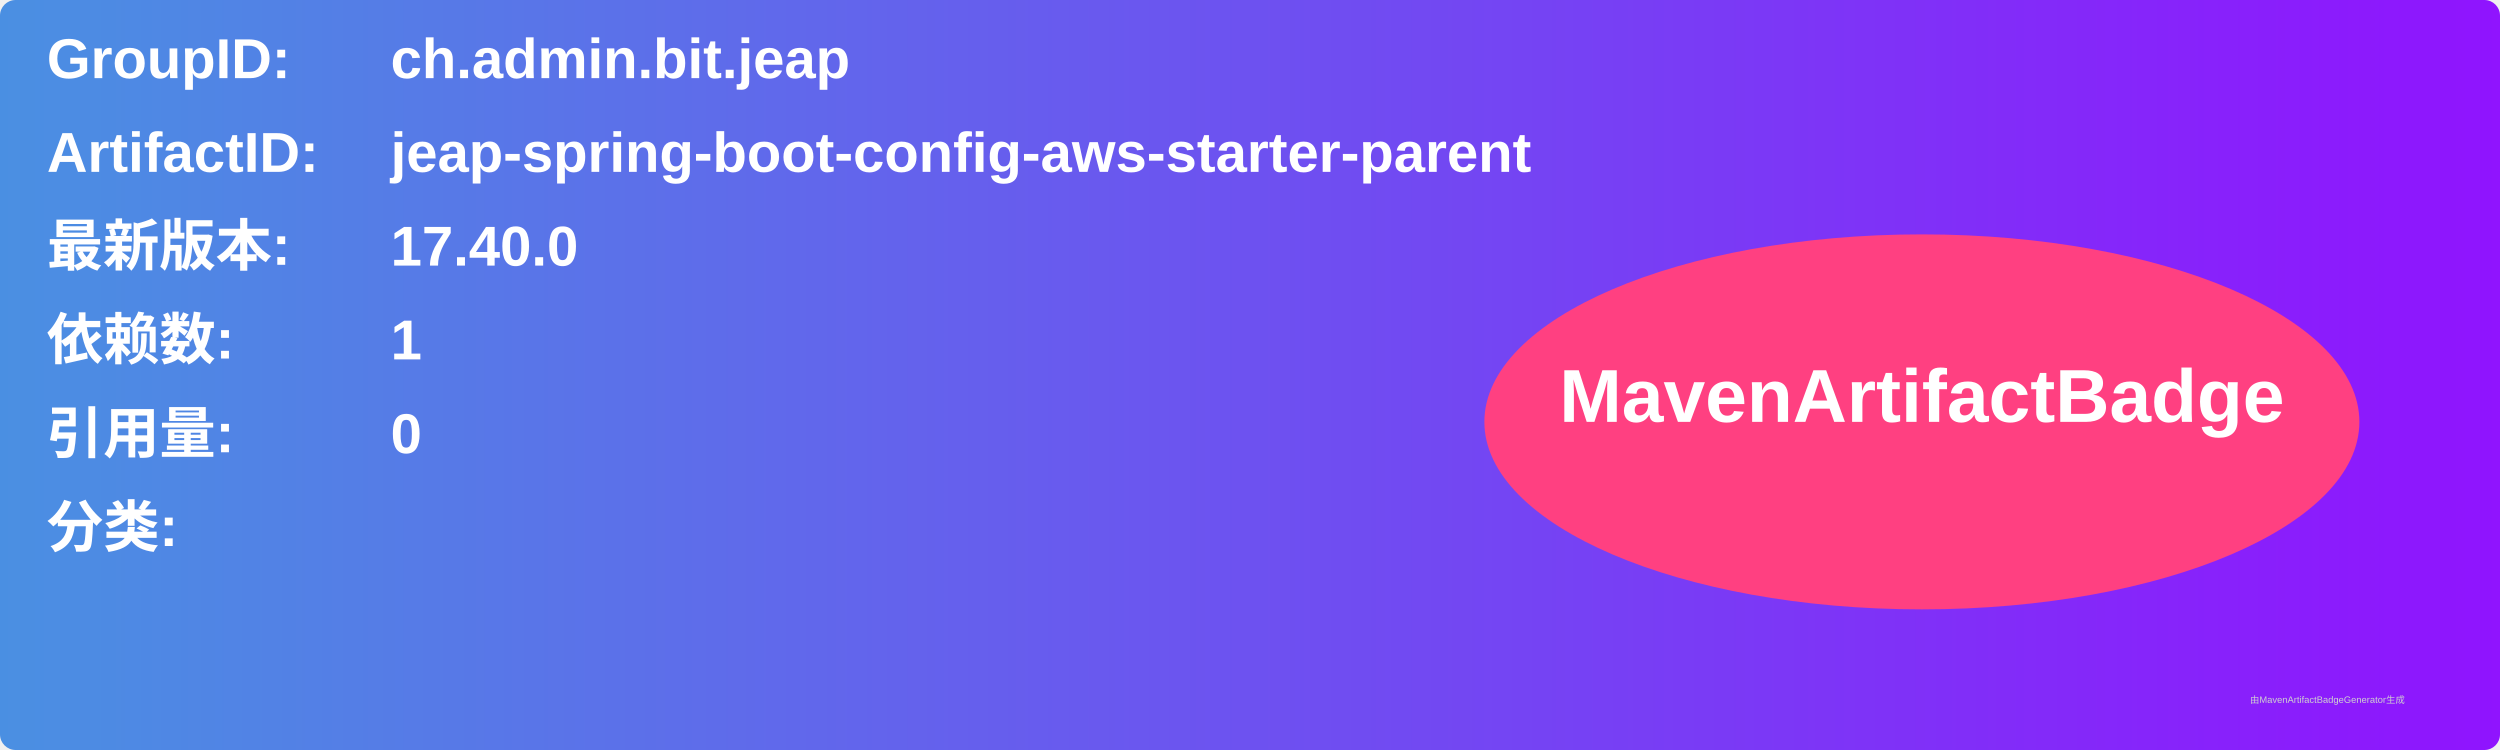
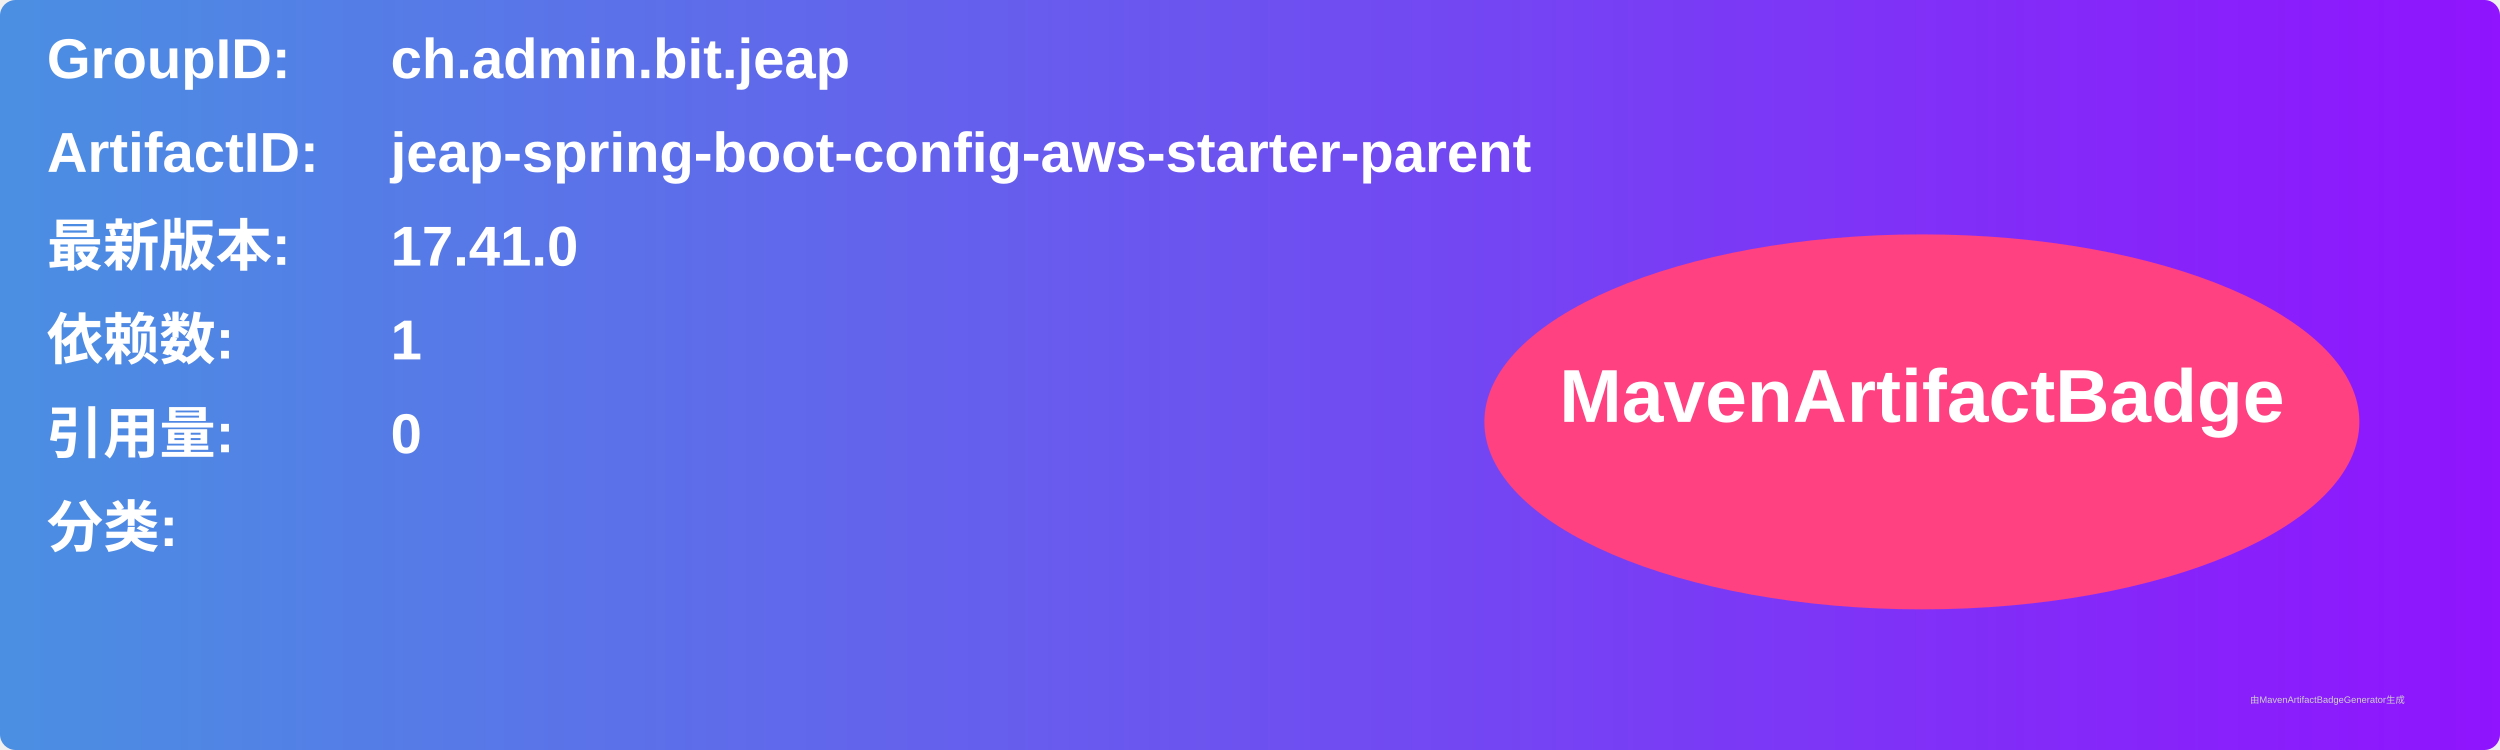
<svg xmlns="http://www.w3.org/2000/svg" width="800" height="240" viewBox="0 0 800 240">
  <linearGradient id="grad" x1="0%" y1="0%" x2="100%" y2="0%">
    <stop offset="0%" stop-color="#4a90e2" />
    <stop offset="100%" stop-color="#9013fe" />
  </linearGradient>
  <rect width="100%" height="100%" rx="5" ry="5" fill="url(#grad)" />
  <g transform="translate(15, 15)">
    <text x="0" y="10" font-family="Arial" font-size="18" fill="white" font-weight="bold" width="260">GroupID:</text>
    <text x="110" y="10" font-family="Arial" font-size="18" fill="white" font-weight="bold" width="460">ch.admin.bit.jeap</text>
    <text x="0" y="40" font-family="Arial" font-size="18" fill="white" font-weight="bold" width="260">ArtifactID:</text>
    <text x="110" y="40" font-family="Arial" font-size="18" fill="white" font-weight="bold" width="460">jeap-spring-boot-config-aws-starter-parent</text>
    <text x="0" y="70" font-family="Arial" font-size="18" fill="white" font-weight="bold">最新版本:</text>
    <text x="110" y="70" font-family="Arial" font-size="18" fill="white" font-weight="bold">
-       <tspan font-weight="bold">17.40.0</tspan>
+       <tspan font-weight="bold">17.41.0</tspan>
    </text>
    <text x="0" y="100" font-family="Arial" font-size="18" fill="white" font-weight="bold">依赖数: </text>
    <text x="110" y="100" font-family="Arial" font-size="18" fill="white">
      <tspan font-weight="bold">1</tspan>
    </text>
    <text x="0" y="130" font-family="Arial" font-size="18" fill="white" font-weight="bold">引用量: </text>
    <text x="110" y="130" font-family="Arial" font-size="18" fill="white">
      <tspan font-weight="bold">0</tspan>
    </text>
    <text x="0" y="160" font-family="Arial" font-size="18" fill="white" font-weight="bold">分类:</text>
    <text x="10" y="190" font-family="Arial" font-size="10" fill="white">
      <tspan font-weight="bold" />
    </text>
    <ellipse cx="600" cy="120" rx="140" ry="60" fill="#ff4081" />
    <text x="600" y="120" text-anchor="middle" font-family="Arial" font-size="24" fill="white" font-weight="bold">MavenArtifactBadge</text>
  </g>
  <text x="720" y="225" font-family="Arial" font-size="3" fill="#d0d0d0">由MavenArtifactBadgeGenerator生成</text>
</svg>
